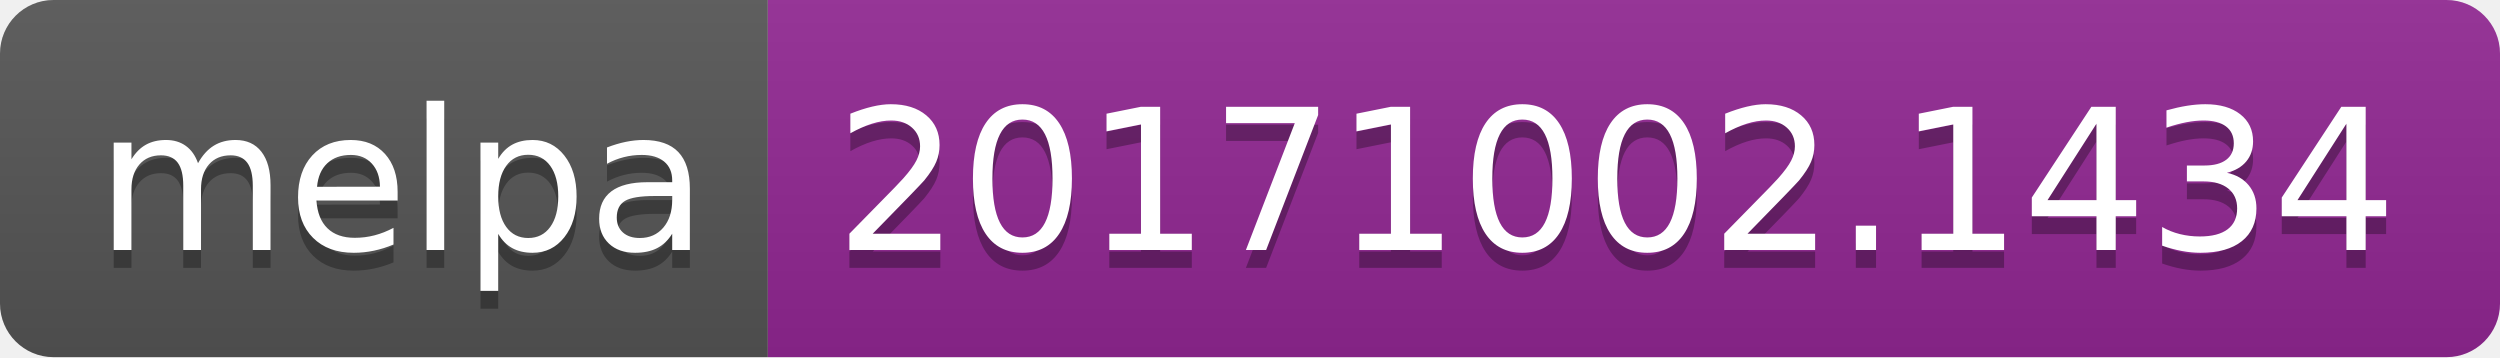
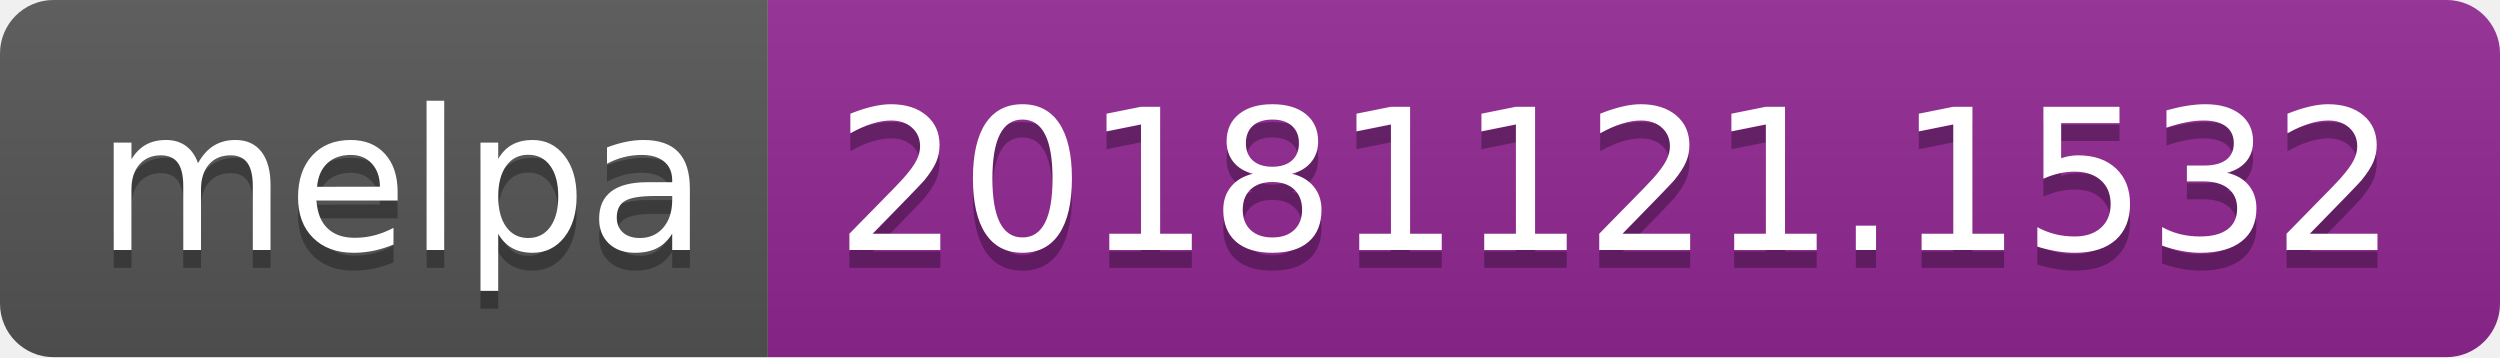
<svg xmlns="http://www.w3.org/2000/svg" width="140" height="20">
  <linearGradient id="b" x2="0" y2="100%">
    <stop offset="0" stop-color="#bbb" stop-opacity=".1" />
    <stop offset="1" stop-opacity=".1" />
  </linearGradient>
  <clipPath id="a">
    <rect width="140" height="20" rx="3" fill="#fff" />
  </clipPath>
  <g clip-path="url(#a)">
    <path fill="#555" d="M0 0h43v20H0z" />
    <path fill="#922793" d="M43 0h97v20H43z" />
    <path fill="url(#b)" d="M0 0h140v20H0z" />
  </g>
  <g fill="#fff" text-anchor="middle" font-family="DejaVu Sans,Verdana,Geneva,sans-serif" font-size="110">
    <text x="225" y="150" fill="#010101" fill-opacity=".3" transform="scale(.1)" textLength="330">melpa</text>
    <text x="225" y="140" transform="scale(.1)" textLength="330">melpa</text>
-     <text x="905" y="150" fill="#010101" fill-opacity=".3" transform="scale(.1)" textLength="870">20171002.1434</text>
-     <text x="905" y="140" transform="scale(.1)" textLength="870">20171002.1434</text>
+     <text x="905" y="150" fill="#010101" fill-opacity=".3" transform="scale(.1)" textLength="870">20181121.1532</text>
+     <text x="905" y="140" transform="scale(.1)" textLength="870">20181121.1532</text>
  </g>
</svg>
